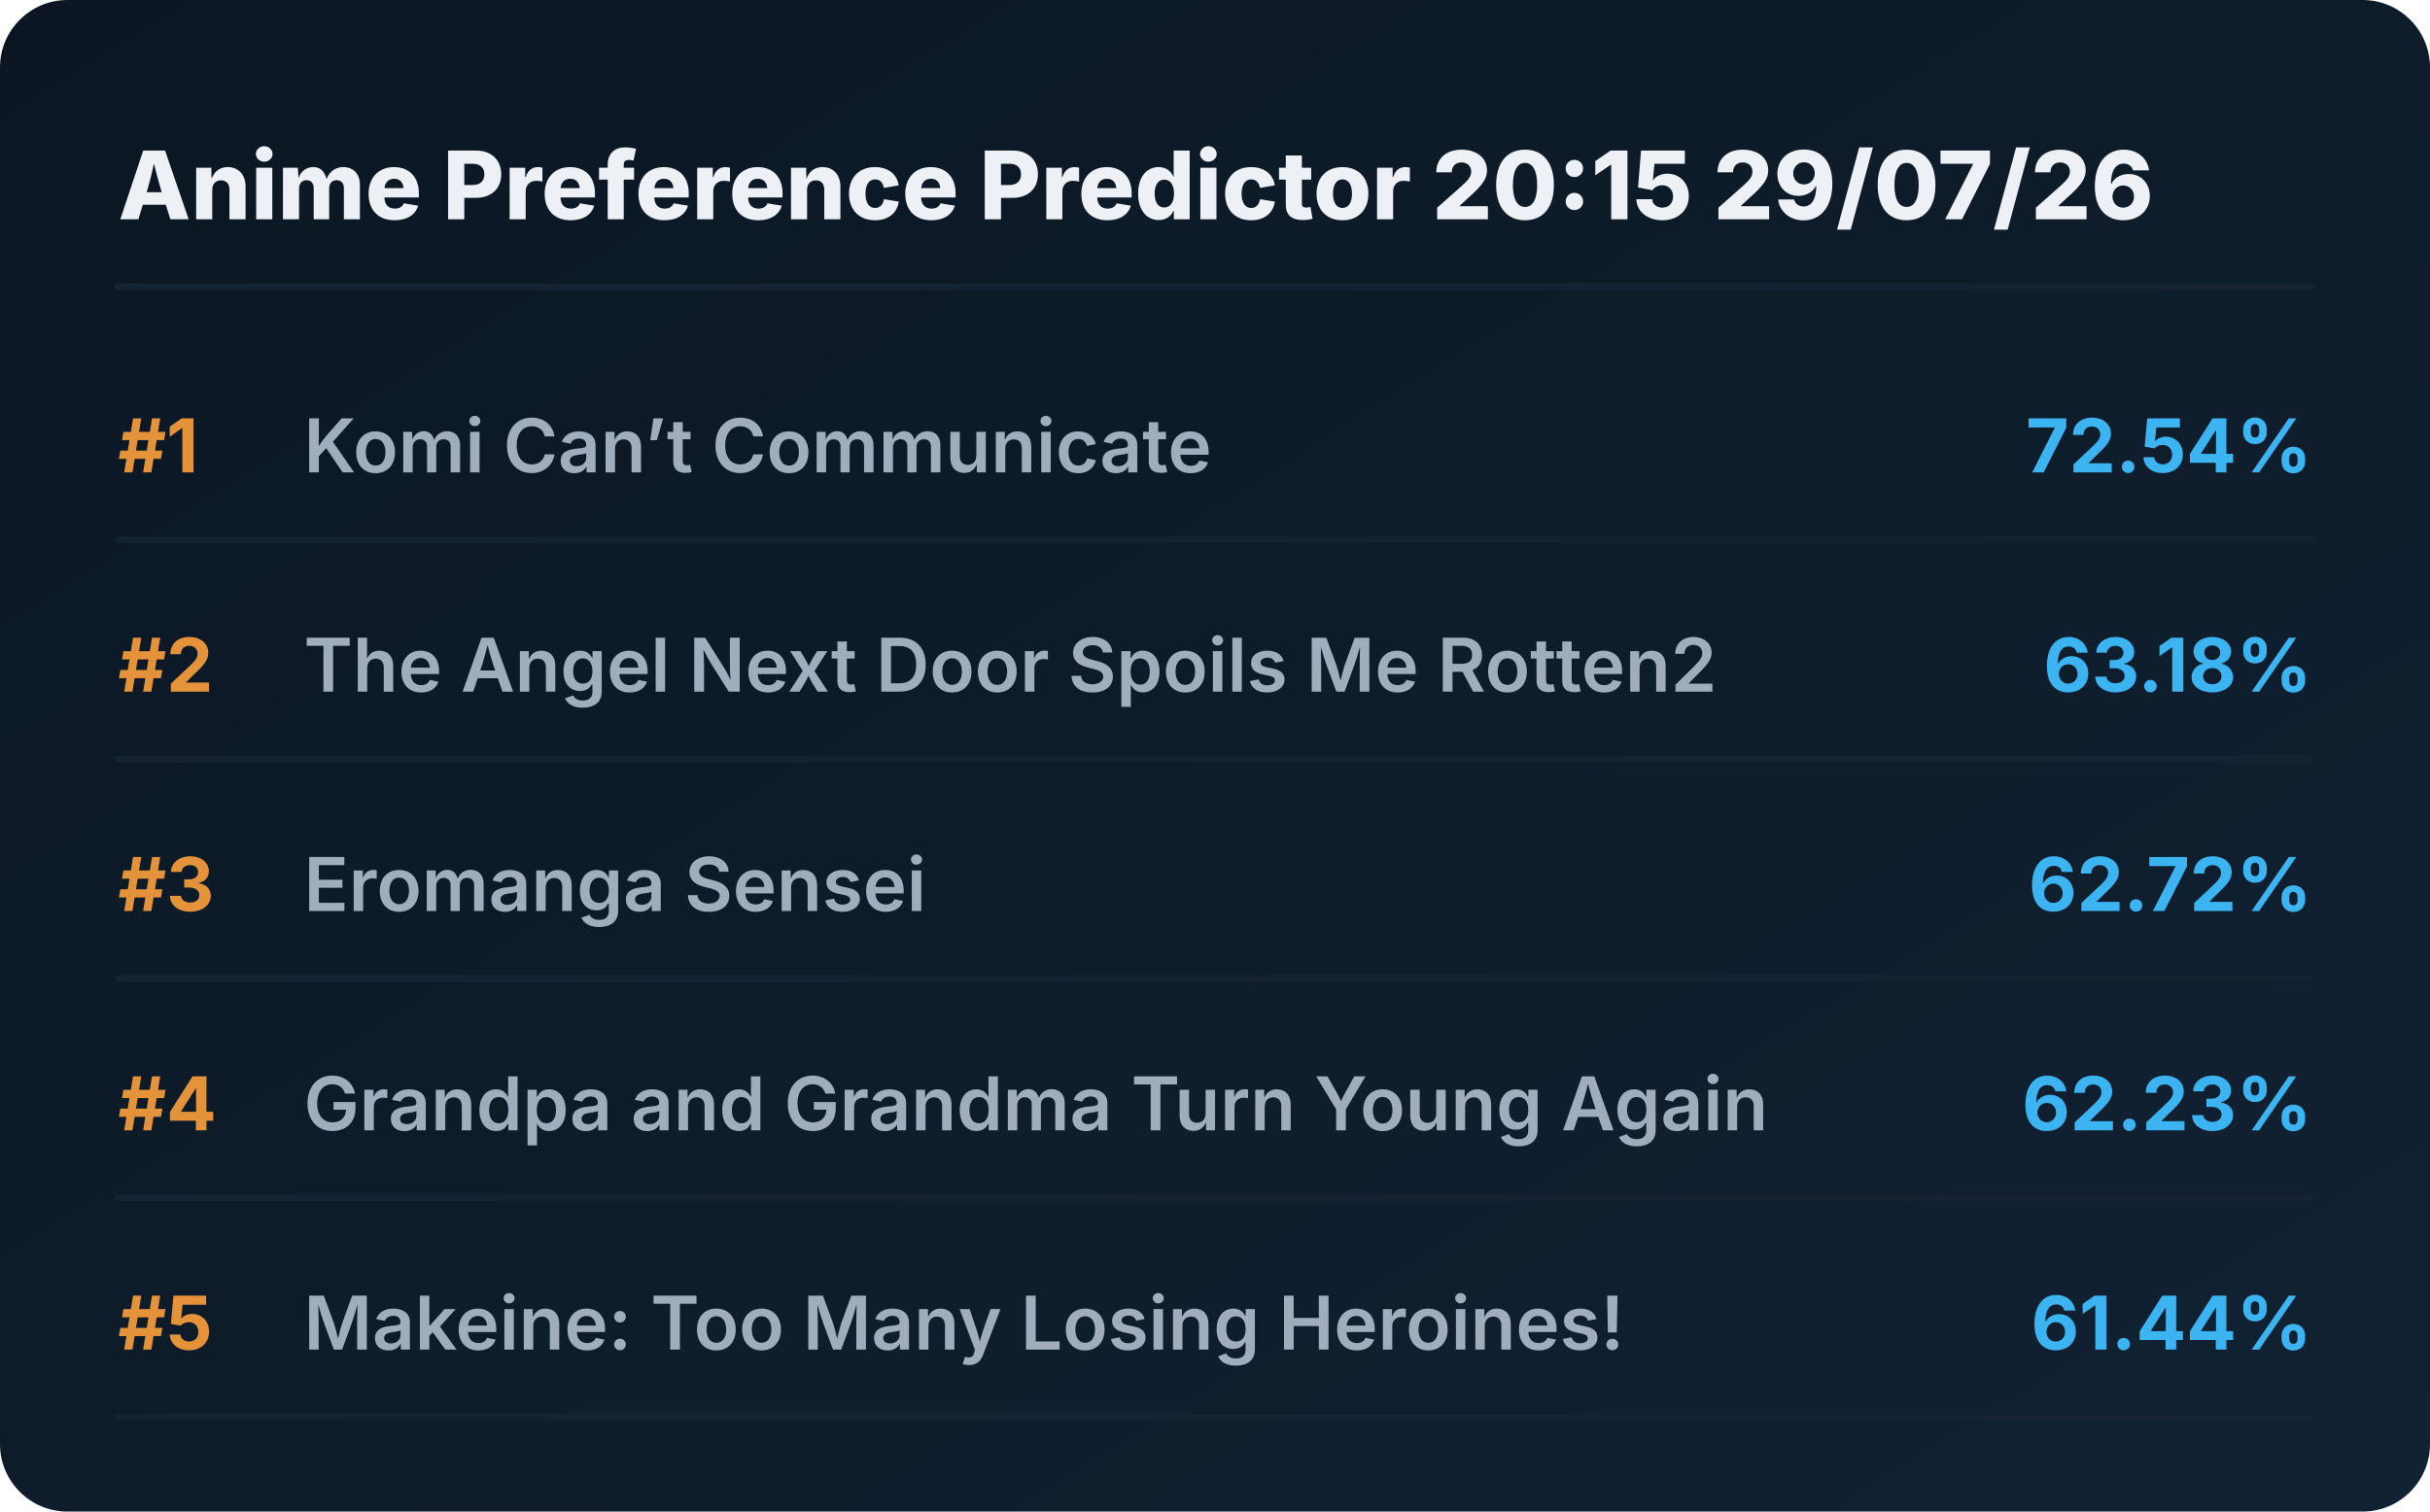
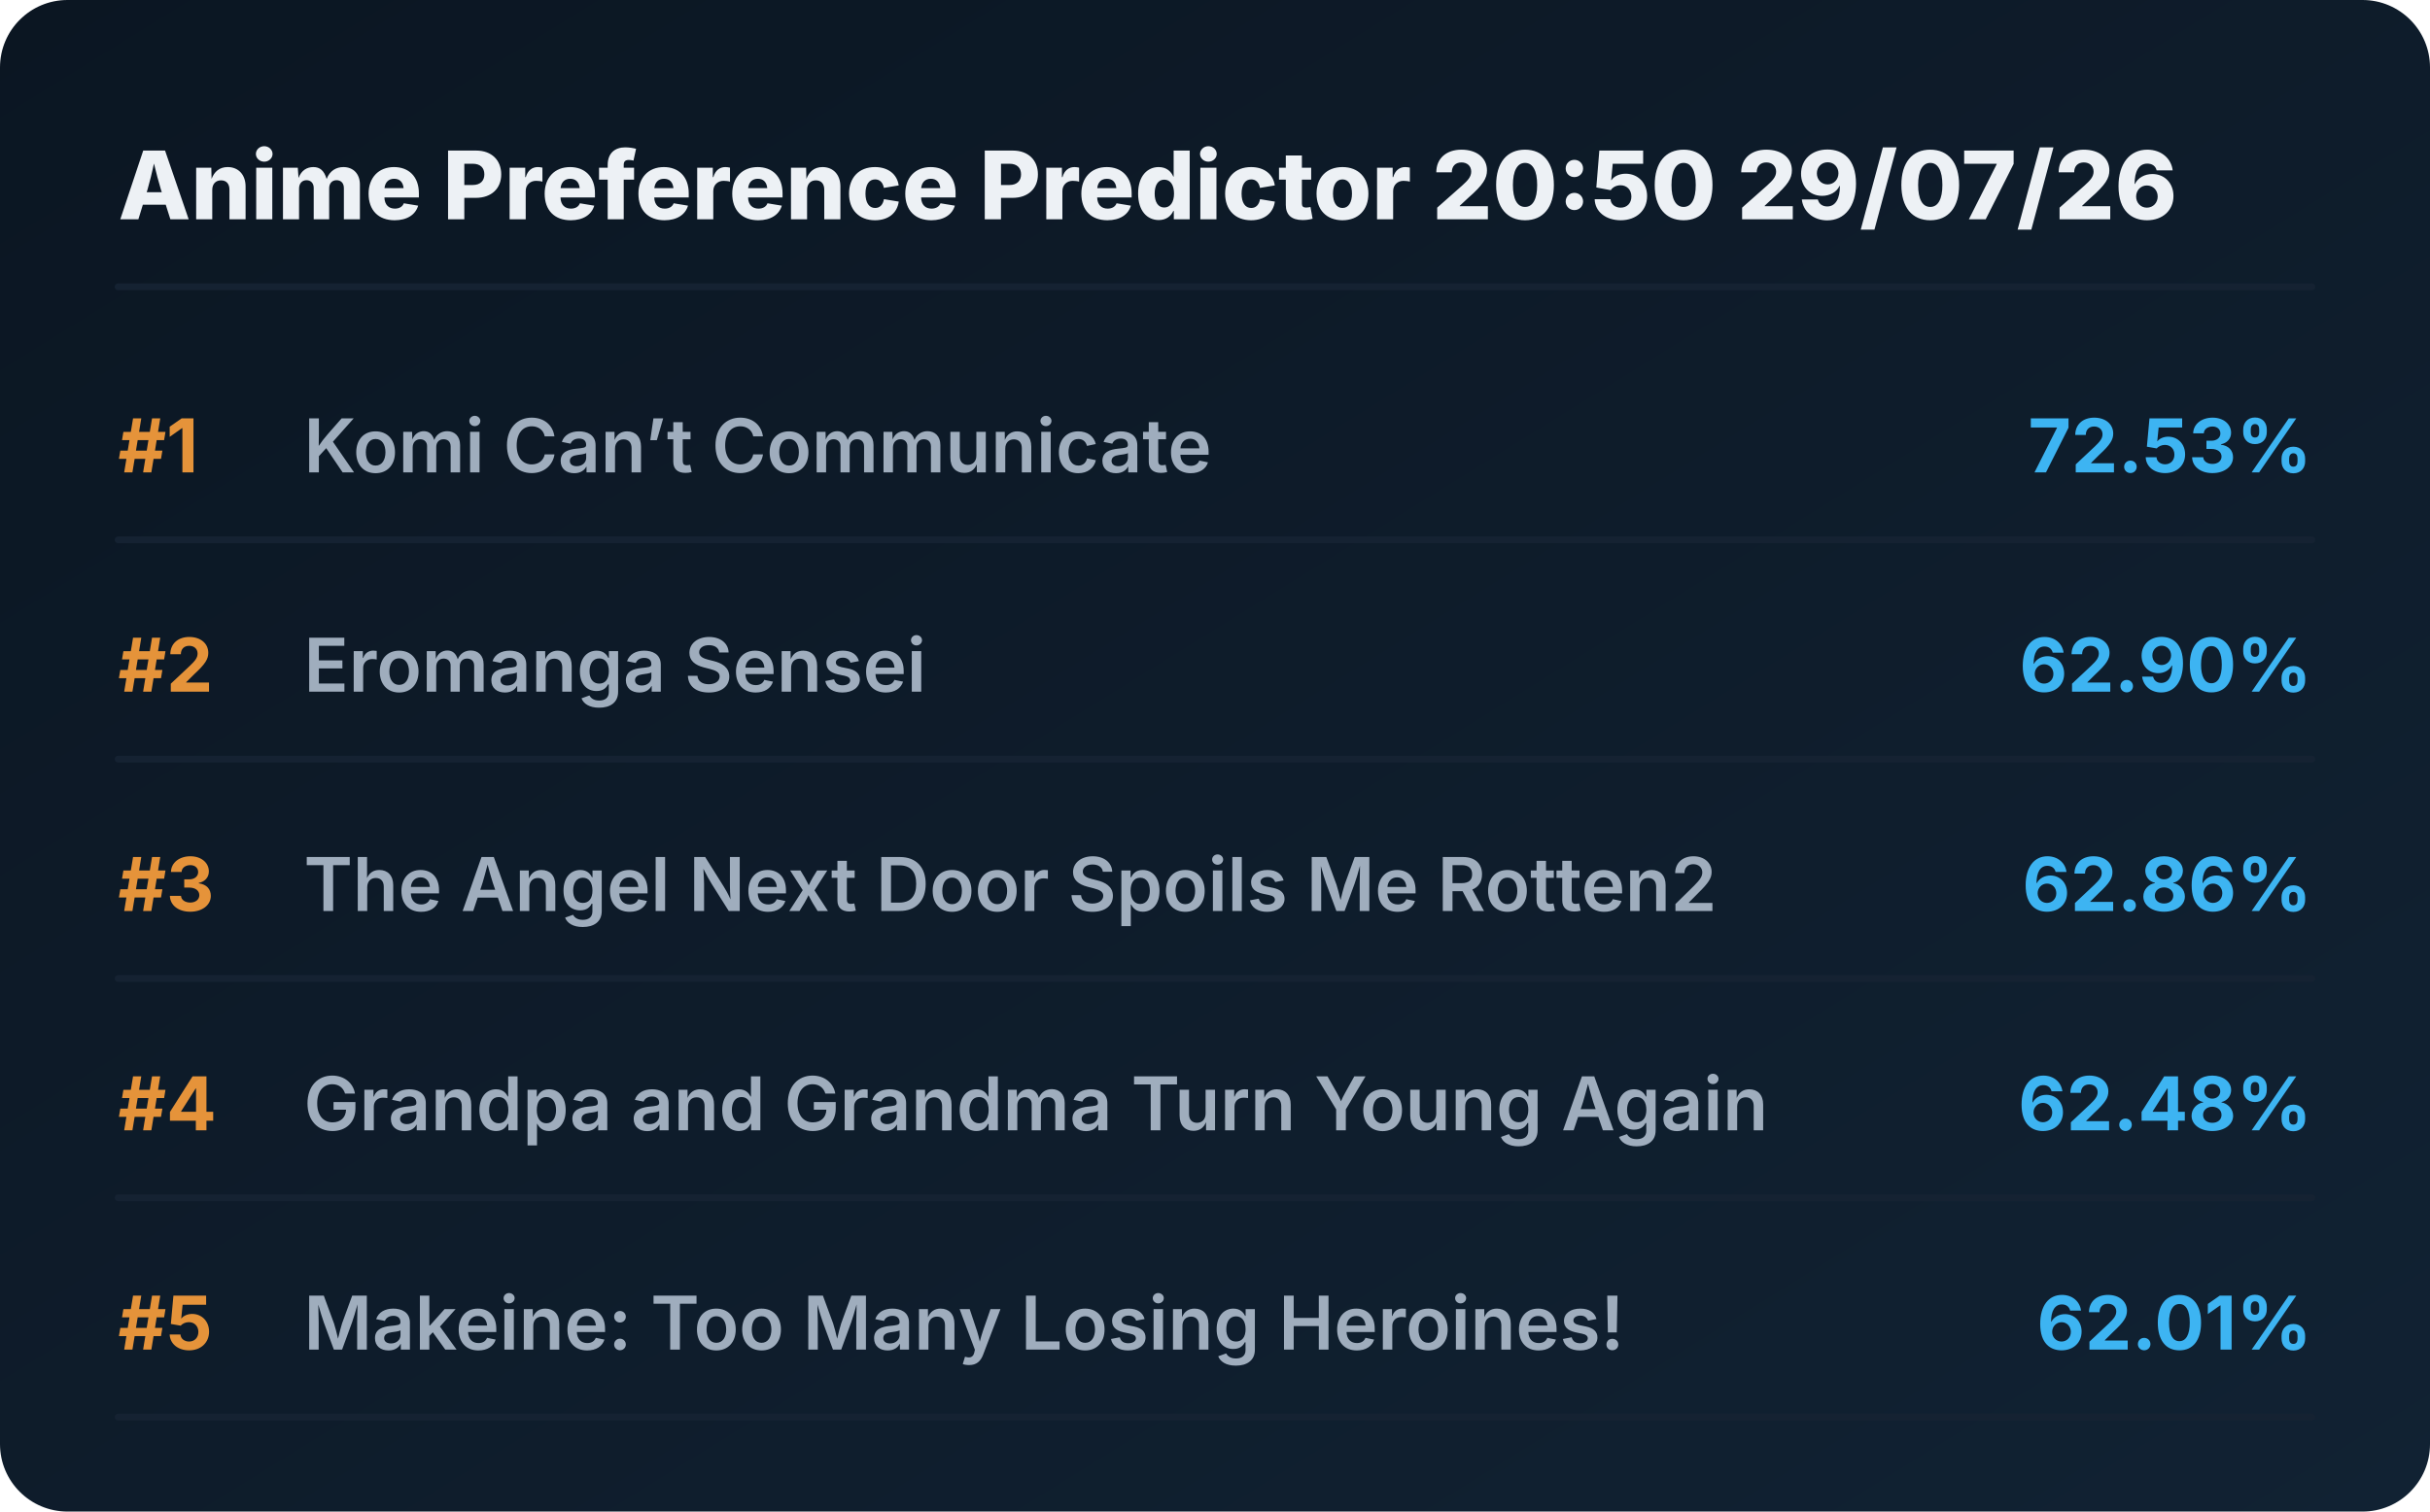
<svg xmlns="http://www.w3.org/2000/svg" viewBox="0 0 720 448" preserveAspectRatio="xMidYMid meet" style="width: 100%; height: auto; max-width: 720px;">
  <defs>
    <linearGradient id="boxGrad" x1="0%" y1="0%" x2="100%" y2="100%">
      <stop offset="0%" stop-color="#0b1622" />
      <stop offset="100%" stop-color="#112233" />
    </linearGradient>
    <clipPath id="titleClip">
      <rect x="90" y="0" width="510" height="100%" />
    </clipPath>
  </defs>
  <style>
    .bg { fill: url(#boxGrad); rx: 20px; }
    .header { font-family: 'Overpass', 'Inter', system-ui, sans-serif; font-weight: 800; font-size: 28px; fill: #edf1f5; }
    .rank { font-family: 'Overpass', 'Inter', system-ui, sans-serif; font-weight: 700; font-size: 22px; fill: #e5933a; }
    .title { font-family: 'Overpass', 'Inter', system-ui, sans-serif; font-weight: 600; font-size: 22px; fill: #9fadbd; }
    .score { font-family: 'Overpass', 'Inter', system-ui, sans-serif; font-weight: 700; font-size: 22px; fill: #3db4f2; }
    .line { stroke: #152232; stroke-width: 2; stroke-linecap: round; }
  </style>
  <rect class="bg" width="720" height="448" />
-   <text x="35" y="65" class="header">Anime Preference Predictor 20:15 29/07/26</text>
+   <text x="35" y="65" class="header">Anime Preference Predictor 20:50 29/07/26</text>
  <line x1="35" y1="85" x2="685" y2="85" class="line" />
  <g transform="translate(0, 0)">
    <text x="35" y="140" class="rank">#1</text>
    <text x="90" y="140" class="title">Komi Can’t Communicate</text>
-     <text x="685" y="140" class="score" text-anchor="end">72.54%</text>
+     <text x="685" y="140" class="score" text-anchor="end">72.53%</text>
    <line x1="35" y1="160" x2="685" y2="160" class="line" />
  </g>
  <g transform="translate(0, 65)">
    <text x="35" y="140" class="rank">#2</text>
-     <text x="90" y="140" class="title">The Angel Next Door Spoils Me Rotten2</text>
-     <text x="685" y="140" class="score" text-anchor="end">63.18%</text>
+     <text x="90" y="140" class="title">Eromanga Sensei</text>
+     <text x="685" y="140" class="score" text-anchor="end">62.90%</text>
    <line x1="35" y1="160" x2="685" y2="160" class="line" />
  </g>
  <g transform="translate(0, 130)">
    <text x="35" y="140" class="rank">#3</text>
-     <text x="90" y="140" class="title">Eromanga Sensei</text>
-     <text x="685" y="140" class="score" text-anchor="end">62.72%</text>
+     <text x="90" y="140" class="title">The Angel Next Door Spoils Me Rotten2</text>
+     <text x="685" y="140" class="score" text-anchor="end">62.86%</text>
    <line x1="35" y1="160" x2="685" y2="160" class="line" />
  </g>
  <g transform="translate(0, 195)">
    <text x="35" y="140" class="rank">#4</text>
    <text x="90" y="140" class="title">Grandpa and Grandma Turn Young Again</text>
-     <text x="685" y="140" class="score" text-anchor="end">62.23%</text>
+     <text x="685" y="140" class="score" text-anchor="end">62.48%</text>
    <line x1="35" y1="160" x2="685" y2="160" class="line" />
  </g>
  <g transform="translate(0, 260)">
    <text x="35" y="140" class="rank">#5</text>
    <text x="90" y="140" class="title">Makeine: Too Many Losing Heroines!</text>
-     <text x="685" y="140" class="score" text-anchor="end">61.44%</text>
+     <text x="685" y="140" class="score" text-anchor="end">62.01%</text>
    <line x1="35" y1="160" x2="685" y2="160" class="line" />
  </g>
</svg>
